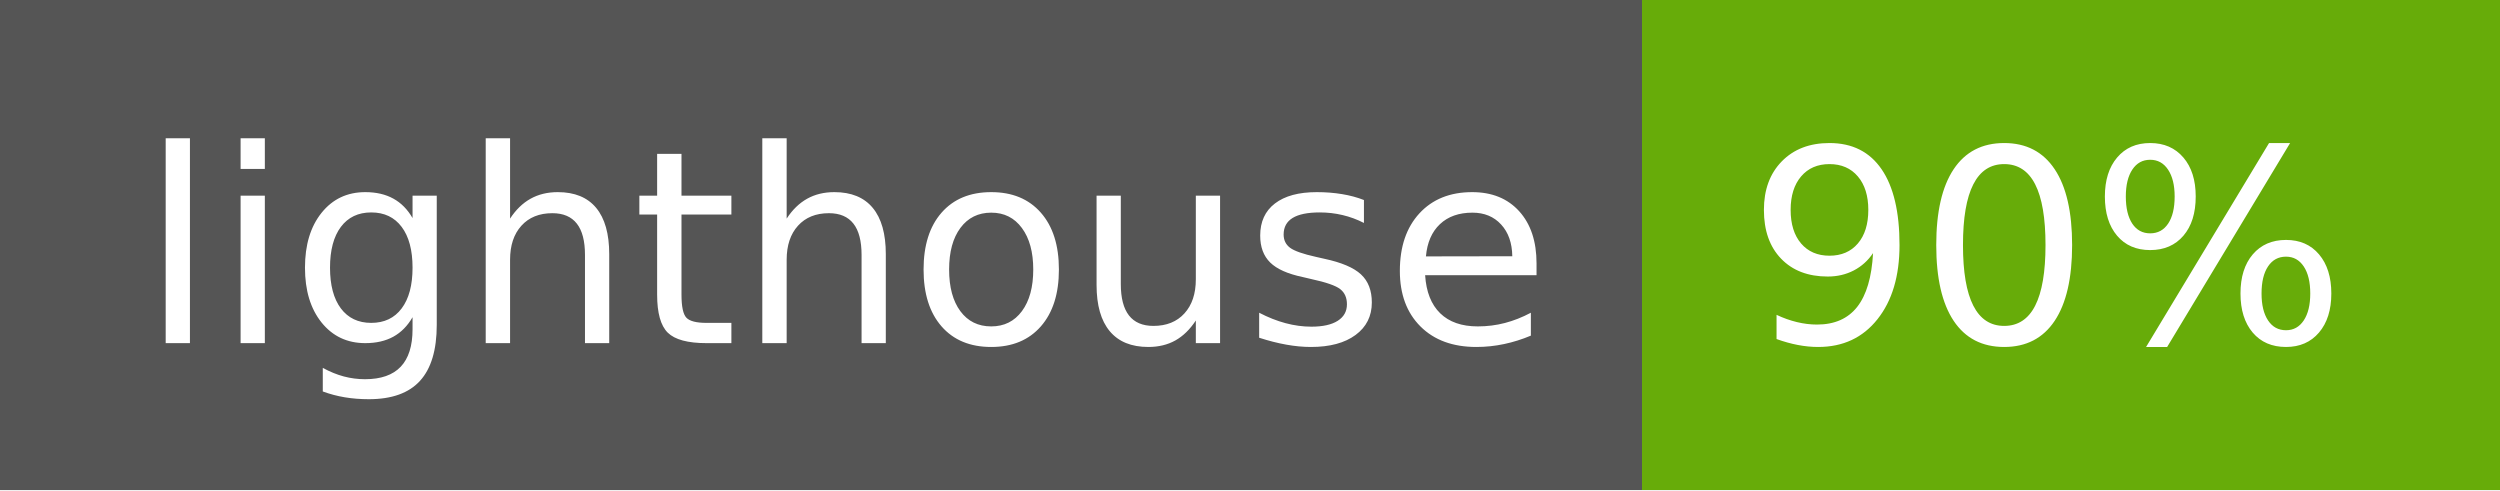
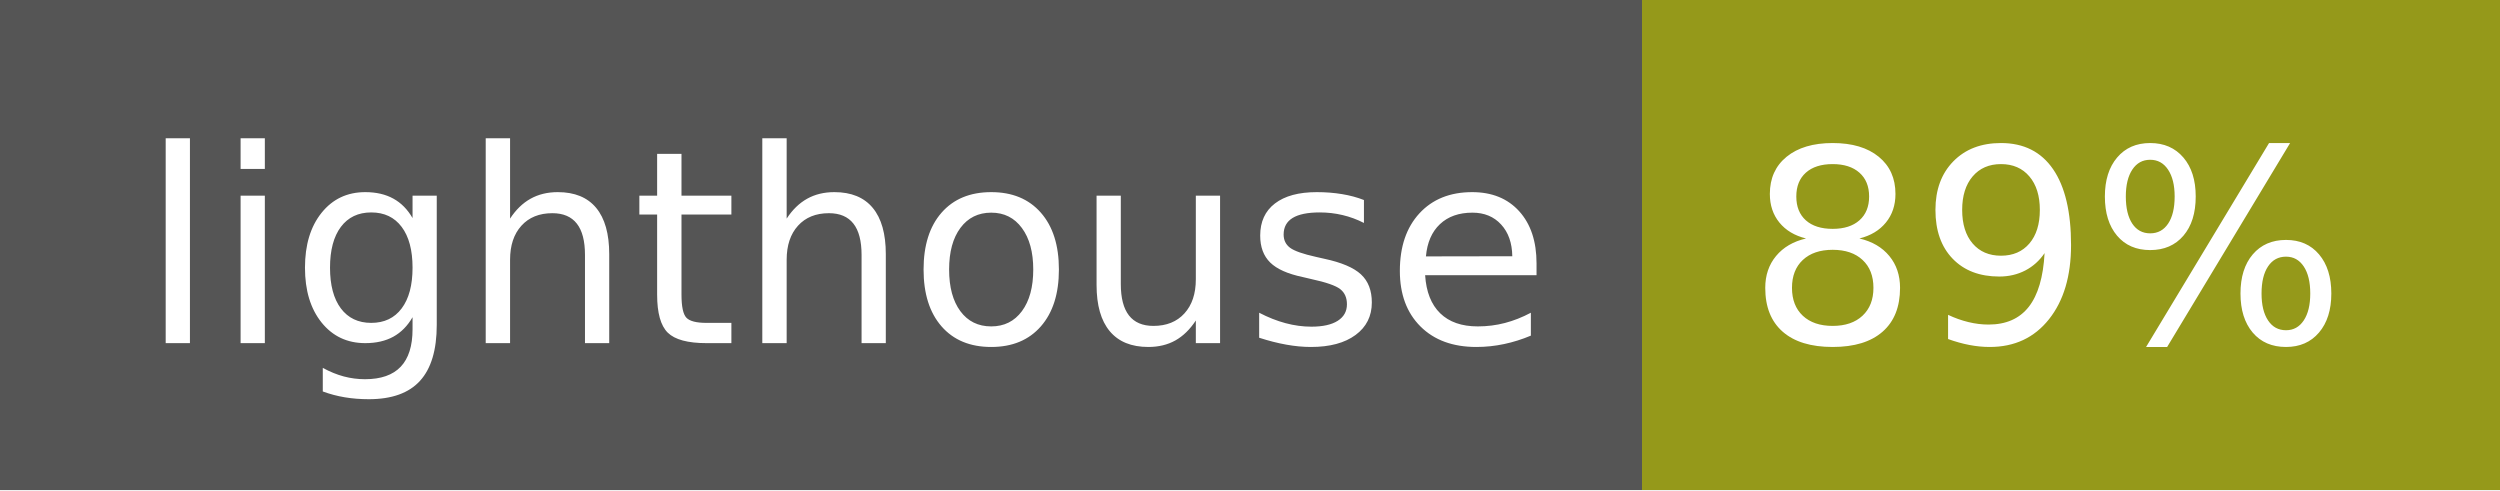
- <svg xmlns="http://www.w3.org/2000/svg" width="102" height="20" role="img" aria-label="lighthouse: 90%">
+ <svg xmlns="http://www.w3.org/2000/svg" width="102" height="20" role="img" aria-label="lighthouse: 89%">
  <g shape-rendering="crispEdges">
    <rect width="67" height="20" fill="#555" />
-     <rect x="67" width="35" height="20" fill="#67ac09" />
+     <rect x="67" width="35" height="20" fill="#95991a" />
  </g>
  <g fill="#fff" text-anchor="middle" font-family="Verdana,Geneva,DejaVu Sans,sans-serif" text-rendering="geometricPrecision" font-size="110">
    <text x="345" y="140" textLength="570" transform="scale(.1)">lighthouse</text>
-     <text x="835" y="140" textLength="250" transform="scale(.1)">90%</text>
+     <text x="835" y="140" textLength="250" transform="scale(.1)">89%</text>
  </g>
</svg>
